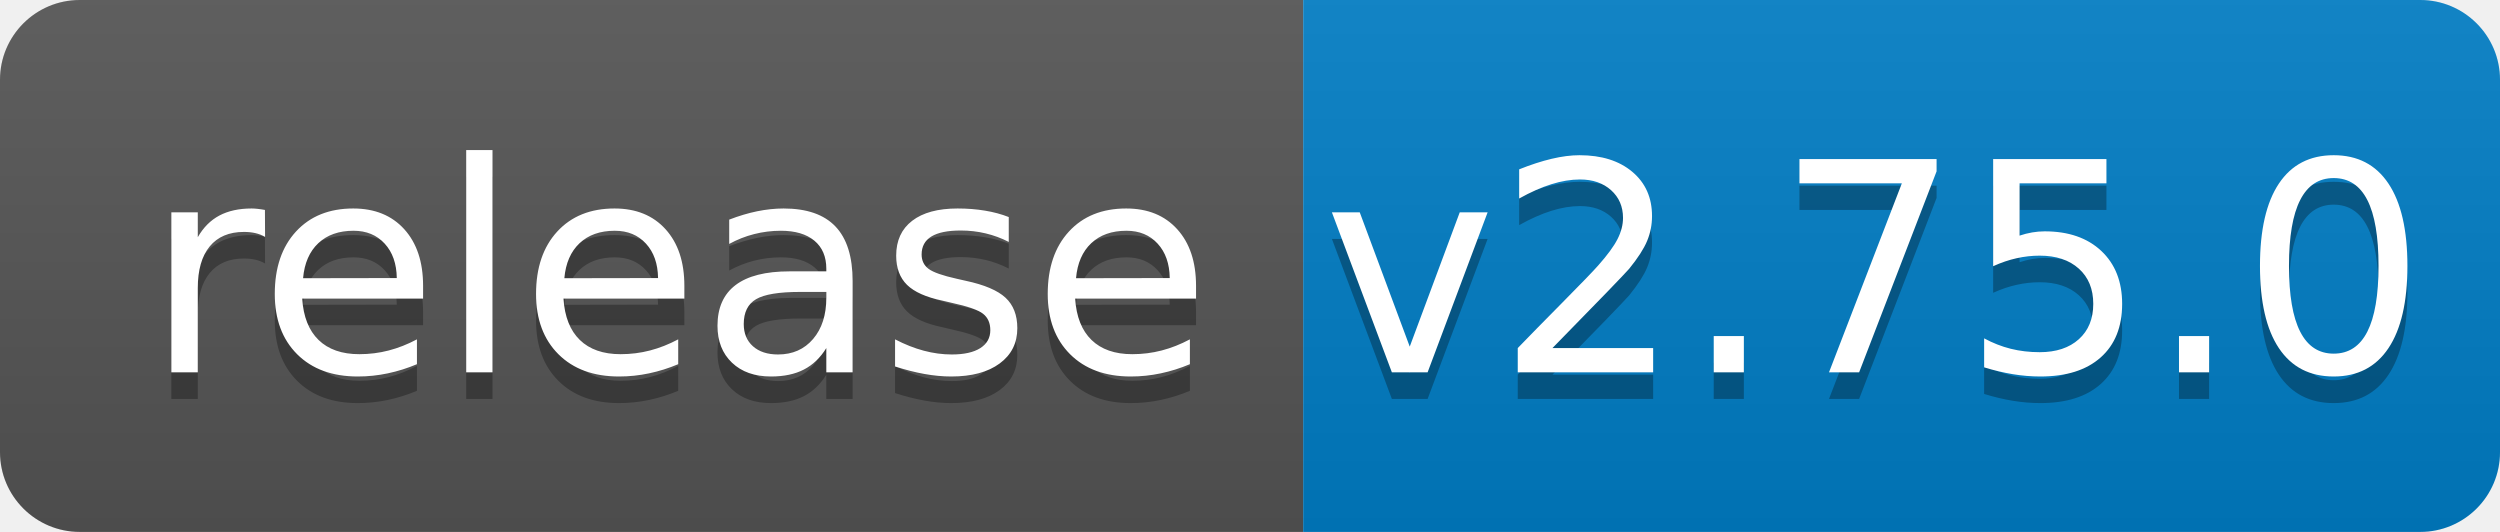
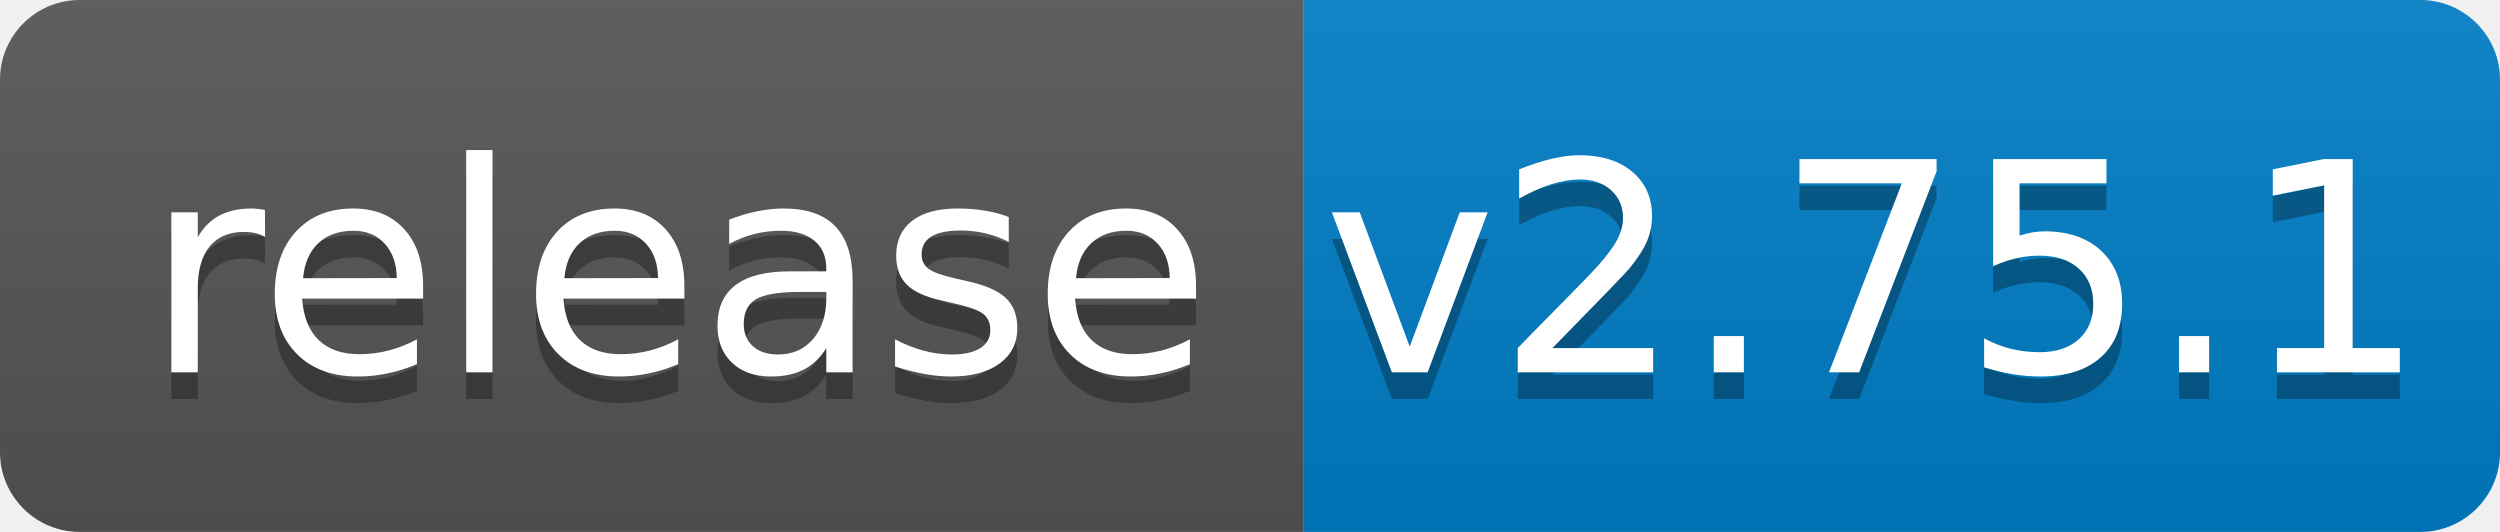
<svg xmlns="http://www.w3.org/2000/svg" width="94" height="20">
  <linearGradient id="b" x2="0" y2="100%">
    <stop offset="0" stop-color="#bbb" stop-opacity=".1" />
    <stop offset="1" stop-opacity=".1" />
  </linearGradient>
  <clipPath id="a">
    <rect width="94" height="20" rx="3" fill="#fff" />
  </clipPath>
  <g clip-path="url(#a)">
    <path fill="#555" d="M0 0h49v20H0z" />
    <path fill="#007ec6" d="M49 0h45v20H49z" />
    <path fill="url(#b)" d="M0 0h94v20H0z" />
  </g>
  <g fill="#fff" text-anchor="middle" font-family="DejaVu Sans,Verdana,Geneva,sans-serif" font-size="110">
    <text x="255" y="150" fill="#010101" fill-opacity=".3" transform="scale(.1)" textLength="390">release</text>
    <text x="255" y="140" transform="scale(.1)" textLength="390">release</text>
-     <text x="705" y="150" fill="#010101" fill-opacity=".3" transform="scale(.1)" textLength="350">v2.75.0</text>
-     <text x="705" y="140" transform="scale(.1)" textLength="350">v2.75.0</text>
+     <text x="705" y="150" fill="#010101" fill-opacity=".3" transform="scale(.1)" textLength="350">v2.75.1</text>
+     <text x="705" y="140" transform="scale(.1)" textLength="350">v2.75.1</text>
  </g>
</svg>
